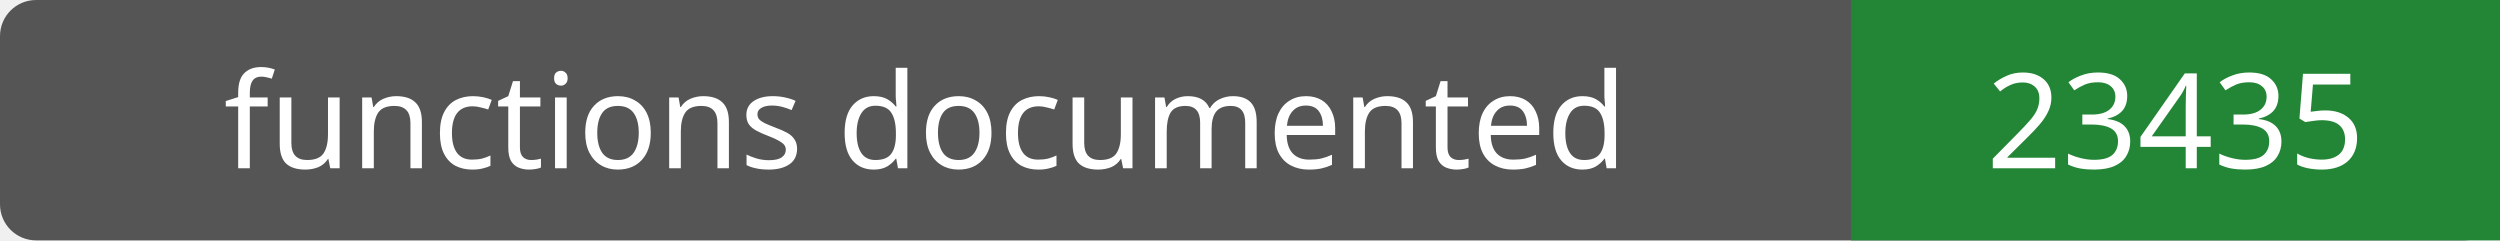
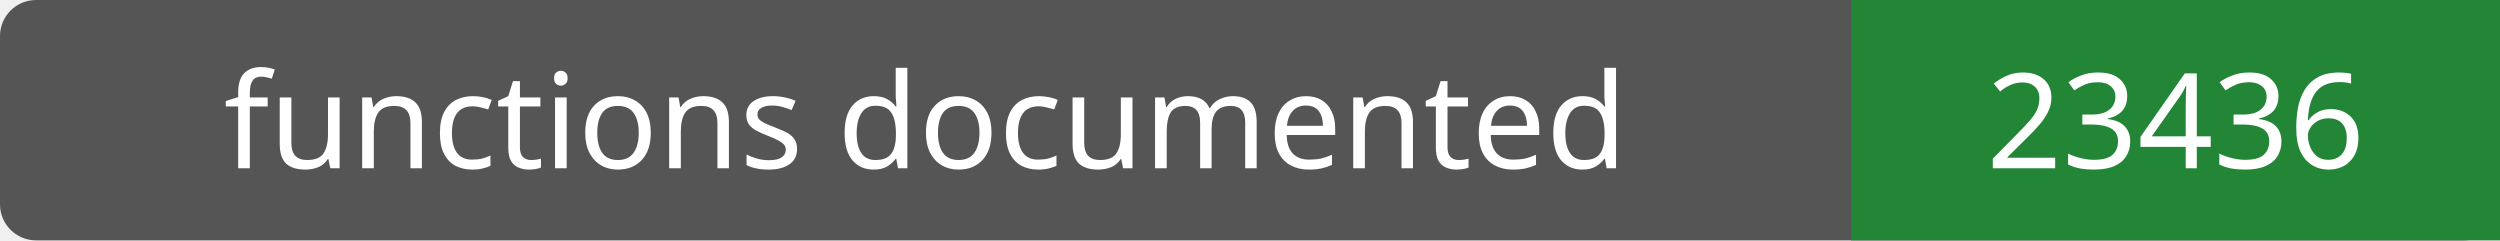
- <svg xmlns="http://www.w3.org/2000/svg" width="208" height="20" role="img" aria-label="functions documented: 23435">
+ <svg xmlns="http://www.w3.org/2000/svg" width="208" height="20" role="img" aria-label="functions documented: 23436">
  <rect width="208" height="20" rx="3" fill="#555" />
  <path fill="#238636" d="M154 0h54v20H154z" />
  <g fill="#fff" text-anchor="middle" font-family="Verdana,sans-serif" font-size="11">
    <text x="77.0" y="14">functions documented</text>
-     <text x="181.0" y="14">23435</text>
+     <text x="181.0" y="14">23436</text>
  </g>
</svg>
